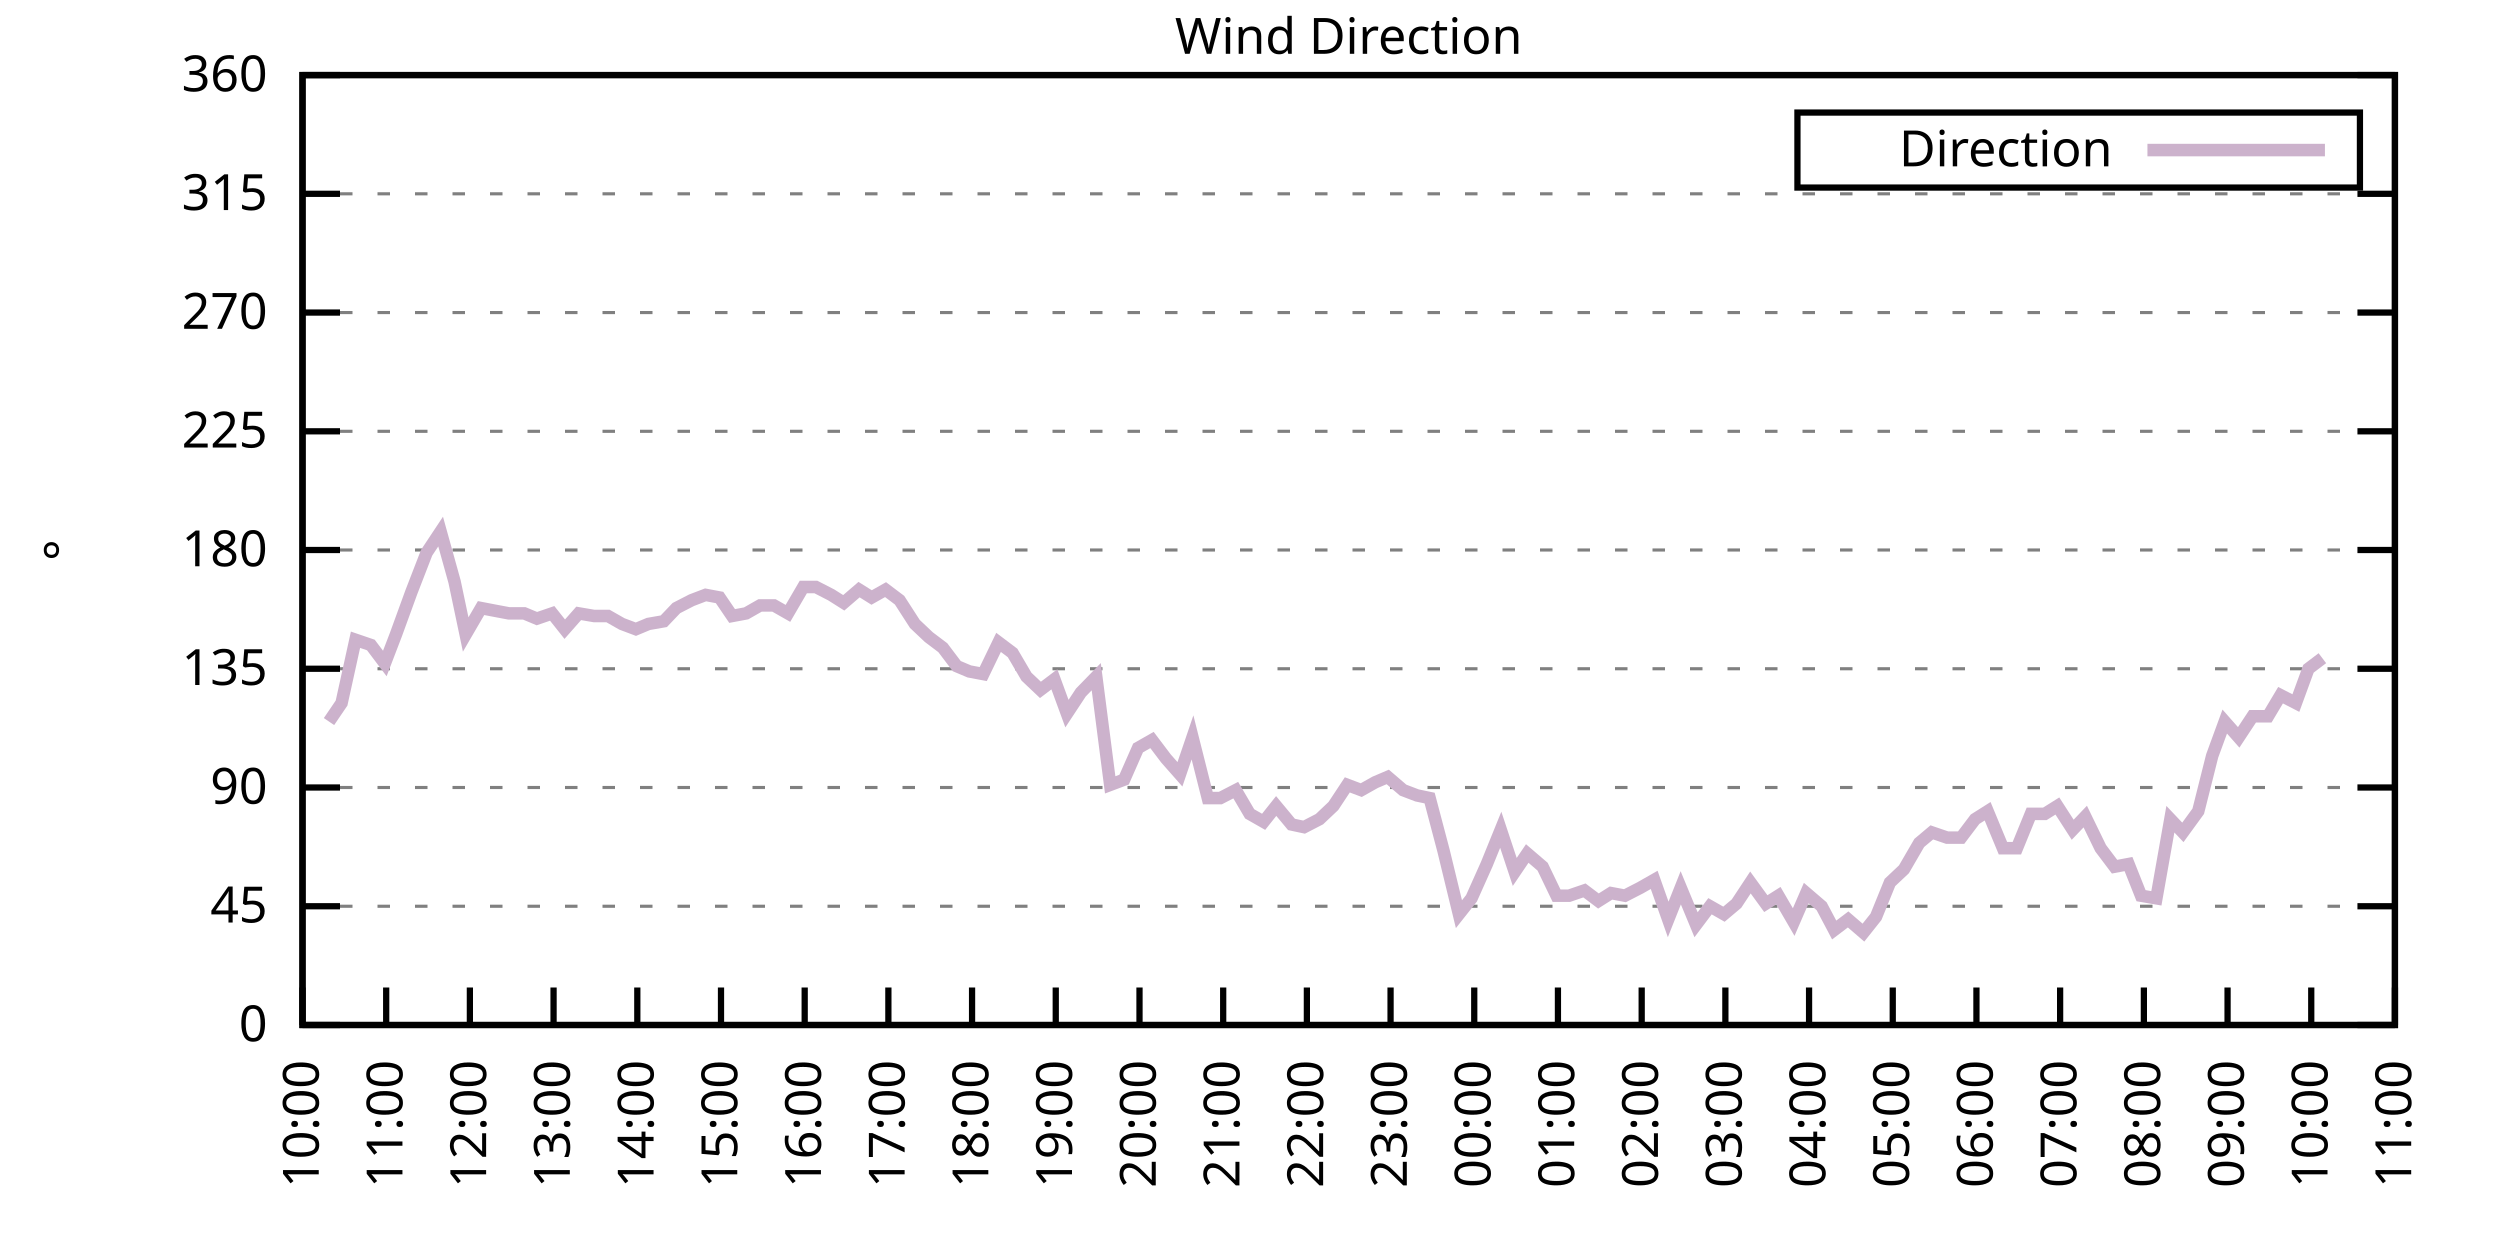
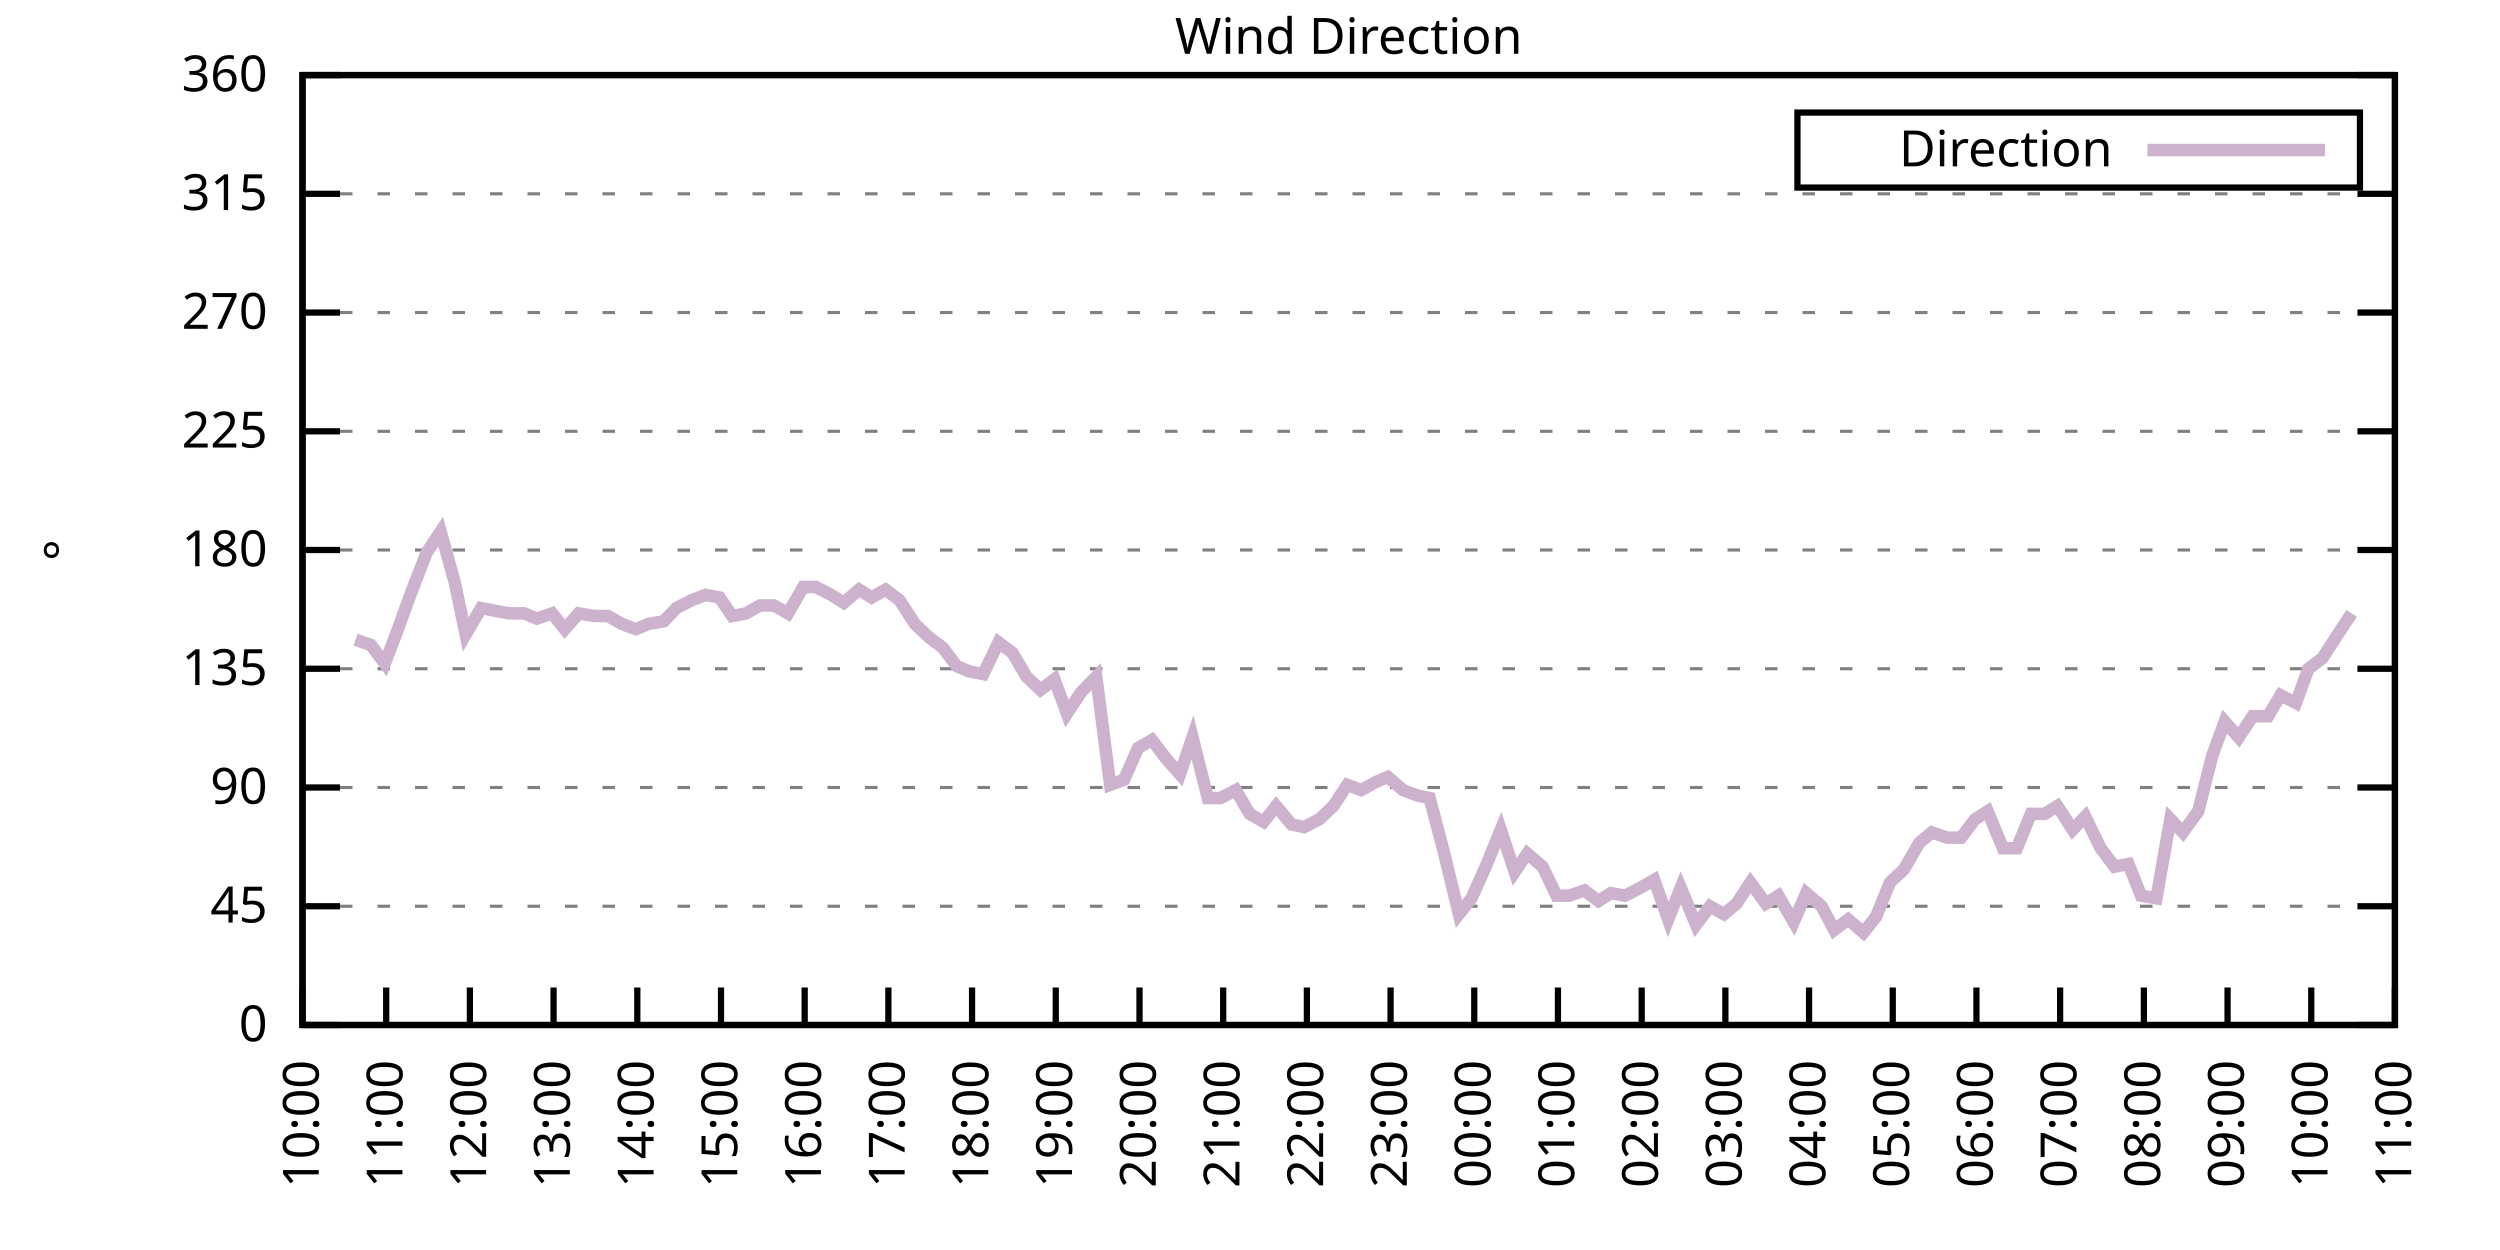
<svg xmlns="http://www.w3.org/2000/svg" xmlns:xlink="http://www.w3.org/1999/xlink" width="400" height="200" viewBox="0 0 400 200">
  <g id="gnuplot_canvas">
    <rect x="0" y="0" width="400" height="200" fill="none" />
    <defs>
      <circle id="gpDot" r="0.5" stroke-width="0.5" stroke="currentColor" />
      <path id="gpPt0" stroke-width="0.333" stroke="currentColor" d="M-1,0 h2 M0,-1 v2" />
      <path id="gpPt1" stroke-width="0.333" stroke="currentColor" d="M-1,-1 L1,1 M1,-1 L-1,1" />
      <path id="gpPt2" stroke-width="0.333" stroke="currentColor" d="M-1,0 L1,0 M0,-1 L0,1 M-1,-1 L1,1 M-1,1 L1,-1" />
      <rect id="gpPt3" stroke-width="0.333" stroke="currentColor" x="-1" y="-1" width="2" height="2" />
      <rect id="gpPt4" stroke-width="0.333" stroke="currentColor" fill="currentColor" x="-1" y="-1" width="2" height="2" />
      <circle id="gpPt5" stroke-width="0.333" stroke="currentColor" cx="0" cy="0" r="1" />
      <use xlink:href="#gpPt5" id="gpPt6" fill="currentColor" stroke="none" />
      <path id="gpPt7" stroke-width="0.333" stroke="currentColor" d="M0,-1.33 L-1.33,0.67 L1.33,0.67 z" />
      <use xlink:href="#gpPt7" id="gpPt8" fill="currentColor" stroke="none" />
      <use xlink:href="#gpPt7" id="gpPt9" stroke="currentColor" transform="rotate(180)" />
      <use xlink:href="#gpPt9" id="gpPt10" fill="currentColor" stroke="none" />
      <use xlink:href="#gpPt3" id="gpPt11" stroke="currentColor" transform="rotate(45)" />
      <use xlink:href="#gpPt11" id="gpPt12" fill="currentColor" stroke="none" />
      <path id="gpPt13" stroke-width="0.333" stroke="currentColor" d="M0,1.330 L1.265,0.411 L0.782,-1.067 L-0.782,-1.076 L-1.265,0.411 z" />
      <use xlink:href="#gpPt13" id="gpPt14" fill="currentColor" stroke="none" />
      <filter id="textbox" filterUnits="objectBoundingBox" x="0" y="0" height="1" width="1">
        <feFlood flood-color="white" flood-opacity="1" result="bgnd" />
        <feComposite in="SourceGraphic" in2="bgnd" operator="atop" />
      </filter>
      <filter id="greybox" filterUnits="objectBoundingBox" x="0" y="0" height="1" width="1">
        <feFlood flood-color="lightgrey" flood-opacity="1" result="grey" />
        <feComposite in="SourceGraphic" in2="grey" operator="atop" />
      </filter>
    </defs>
    <g fill="none" color="white" stroke="currentColor" stroke-width="1.00" stroke-linecap="butt" stroke-linejoin="miter">
</g>
    <g fill="none" color="black" stroke="currentColor" stroke-width="1.00" stroke-linecap="butt" stroke-linejoin="miter">
      <g stroke="none" shape-rendering="crispEdges">
        <polygon fill="rgb(255, 255, 255)" points="48.40,164.00 383.18,164.00 383.18,12.02 48.40,12.02 " />
      </g>
    </g>
    <g fill="none" color="black" stroke="currentColor" stroke-width="1.00" stroke-linecap="butt" stroke-linejoin="miter">
</g>
    <g fill="none" color="black" stroke="black" stroke-width="0.50" stroke-linecap="butt" stroke-linejoin="miter">
</g>
    <g fill="none" color="gray" stroke="currentColor" stroke-width="0.50" stroke-linecap="butt" stroke-linejoin="miter">
      <path stroke="gray" stroke-dasharray="2,4" class="gridline" d="M48.40,164.00 L383.19,164.00  " />
    </g>
    <g fill="none" color="gray" stroke="gray" stroke-width="1.00" stroke-linecap="butt" stroke-linejoin="miter">
</g>
    <g fill="none" color="black" stroke="currentColor" stroke-width="1.00" stroke-linecap="butt" stroke-linejoin="miter">
      <path stroke="black" d="M48.40,164.00 L54.40,164.00 M383.19,164.00 L377.19,164.00  " />
      <g transform="translate(42.80,166.60)" stroke="none" fill="black" font-family="Sans" font-size="8.00" text-anchor="end">
        <text>
          <tspan font-family="Sans"> 0</tspan>
        </text>
      </g>
    </g>
    <g fill="none" color="black" stroke="currentColor" stroke-width="1.00" stroke-linecap="butt" stroke-linejoin="miter">
</g>
    <g fill="none" color="black" stroke="black" stroke-width="0.50" stroke-linecap="butt" stroke-linejoin="miter">
</g>
    <g fill="none" color="gray" stroke="currentColor" stroke-width="0.50" stroke-linecap="butt" stroke-linejoin="miter">
      <path stroke="gray" stroke-dasharray="2,4" class="gridline" d="M48.40,145.00 L383.19,145.00  " />
    </g>
    <g fill="none" color="gray" stroke="gray" stroke-width="1.00" stroke-linecap="butt" stroke-linejoin="miter">
</g>
    <g fill="none" color="black" stroke="currentColor" stroke-width="1.00" stroke-linecap="butt" stroke-linejoin="miter">
      <path stroke="black" d="M48.40,145.00 L54.40,145.00 M383.19,145.00 L377.19,145.00  " />
      <g transform="translate(42.80,147.60)" stroke="none" fill="black" font-family="Sans" font-size="8.00" text-anchor="end">
        <text>
          <tspan font-family="Sans"> 45</tspan>
        </text>
      </g>
    </g>
    <g fill="none" color="black" stroke="currentColor" stroke-width="1.00" stroke-linecap="butt" stroke-linejoin="miter">
</g>
    <g fill="none" color="black" stroke="black" stroke-width="0.50" stroke-linecap="butt" stroke-linejoin="miter">
</g>
    <g fill="none" color="gray" stroke="currentColor" stroke-width="0.50" stroke-linecap="butt" stroke-linejoin="miter">
      <path stroke="gray" stroke-dasharray="2,4" class="gridline" d="M48.40,126.00 L383.19,126.00  " />
    </g>
    <g fill="none" color="gray" stroke="gray" stroke-width="1.00" stroke-linecap="butt" stroke-linejoin="miter">
</g>
    <g fill="none" color="black" stroke="currentColor" stroke-width="1.00" stroke-linecap="butt" stroke-linejoin="miter">
      <path stroke="black" d="M48.40,126.00 L54.40,126.00 M383.19,126.00 L377.19,126.00  " />
      <g transform="translate(42.80,128.60)" stroke="none" fill="black" font-family="Sans" font-size="8.00" text-anchor="end">
        <text>
          <tspan font-family="Sans"> 90</tspan>
        </text>
      </g>
    </g>
    <g fill="none" color="black" stroke="currentColor" stroke-width="1.00" stroke-linecap="butt" stroke-linejoin="miter">
</g>
    <g fill="none" color="black" stroke="black" stroke-width="0.50" stroke-linecap="butt" stroke-linejoin="miter">
</g>
    <g fill="none" color="gray" stroke="currentColor" stroke-width="0.50" stroke-linecap="butt" stroke-linejoin="miter">
      <path stroke="gray" stroke-dasharray="2,4" class="gridline" d="M48.40,107.00 L383.19,107.00  " />
    </g>
    <g fill="none" color="gray" stroke="gray" stroke-width="1.00" stroke-linecap="butt" stroke-linejoin="miter">
</g>
    <g fill="none" color="black" stroke="currentColor" stroke-width="1.00" stroke-linecap="butt" stroke-linejoin="miter">
      <path stroke="black" d="M48.40,107.00 L54.40,107.00 M383.19,107.00 L377.19,107.00  " />
      <g transform="translate(42.80,109.60)" stroke="none" fill="black" font-family="Sans" font-size="8.00" text-anchor="end">
        <text>
          <tspan font-family="Sans"> 135</tspan>
        </text>
      </g>
    </g>
    <g fill="none" color="black" stroke="currentColor" stroke-width="1.00" stroke-linecap="butt" stroke-linejoin="miter">
</g>
    <g fill="none" color="black" stroke="black" stroke-width="0.50" stroke-linecap="butt" stroke-linejoin="miter">
</g>
    <g fill="none" color="gray" stroke="currentColor" stroke-width="0.50" stroke-linecap="butt" stroke-linejoin="miter">
      <path stroke="gray" stroke-dasharray="2,4" class="gridline" d="M48.40,88.00 L383.19,88.00  " />
    </g>
    <g fill="none" color="gray" stroke="gray" stroke-width="1.00" stroke-linecap="butt" stroke-linejoin="miter">
</g>
    <g fill="none" color="black" stroke="currentColor" stroke-width="1.00" stroke-linecap="butt" stroke-linejoin="miter">
      <path stroke="black" d="M48.40,88.00 L54.40,88.00 M383.19,88.00 L377.19,88.00  " />
      <g transform="translate(42.80,90.60)" stroke="none" fill="black" font-family="Sans" font-size="8.00" text-anchor="end">
        <text>
          <tspan font-family="Sans"> 180</tspan>
        </text>
      </g>
    </g>
    <g fill="none" color="black" stroke="currentColor" stroke-width="1.00" stroke-linecap="butt" stroke-linejoin="miter">
</g>
    <g fill="none" color="black" stroke="black" stroke-width="0.50" stroke-linecap="butt" stroke-linejoin="miter">
</g>
    <g fill="none" color="gray" stroke="currentColor" stroke-width="0.50" stroke-linecap="butt" stroke-linejoin="miter">
      <path stroke="gray" stroke-dasharray="2,4" class="gridline" d="M48.40,69.01 L383.19,69.01  " />
    </g>
    <g fill="none" color="gray" stroke="gray" stroke-width="1.00" stroke-linecap="butt" stroke-linejoin="miter">
</g>
    <g fill="none" color="black" stroke="currentColor" stroke-width="1.00" stroke-linecap="butt" stroke-linejoin="miter">
      <path stroke="black" d="M48.40,69.01 L54.40,69.01 M383.19,69.01 L377.19,69.01  " />
      <g transform="translate(42.80,71.61)" stroke="none" fill="black" font-family="Sans" font-size="8.00" text-anchor="end">
        <text>
          <tspan font-family="Sans"> 225</tspan>
        </text>
      </g>
    </g>
    <g fill="none" color="black" stroke="currentColor" stroke-width="1.00" stroke-linecap="butt" stroke-linejoin="miter">
</g>
    <g fill="none" color="black" stroke="black" stroke-width="0.50" stroke-linecap="butt" stroke-linejoin="miter">
</g>
    <g fill="none" color="gray" stroke="currentColor" stroke-width="0.50" stroke-linecap="butt" stroke-linejoin="miter">
      <path stroke="gray" stroke-dasharray="2,4" class="gridline" d="M48.40,50.01 L383.19,50.01  " />
    </g>
    <g fill="none" color="gray" stroke="gray" stroke-width="1.00" stroke-linecap="butt" stroke-linejoin="miter">
</g>
    <g fill="none" color="black" stroke="currentColor" stroke-width="1.00" stroke-linecap="butt" stroke-linejoin="miter">
      <path stroke="black" d="M48.40,50.01 L54.40,50.01 M383.19,50.01 L377.19,50.01  " />
      <g transform="translate(42.80,52.61)" stroke="none" fill="black" font-family="Sans" font-size="8.00" text-anchor="end">
        <text>
          <tspan font-family="Sans"> 270</tspan>
        </text>
      </g>
    </g>
    <g fill="none" color="black" stroke="currentColor" stroke-width="1.00" stroke-linecap="butt" stroke-linejoin="miter">
</g>
    <g fill="none" color="black" stroke="black" stroke-width="0.50" stroke-linecap="butt" stroke-linejoin="miter">
</g>
    <g fill="none" color="gray" stroke="currentColor" stroke-width="0.50" stroke-linecap="butt" stroke-linejoin="miter">
      <path stroke="gray" stroke-dasharray="2,4" class="gridline" d="M48.40,31.01 L383.19,31.01  " />
    </g>
    <g fill="none" color="gray" stroke="gray" stroke-width="1.00" stroke-linecap="butt" stroke-linejoin="miter">
</g>
    <g fill="none" color="black" stroke="currentColor" stroke-width="1.00" stroke-linecap="butt" stroke-linejoin="miter">
      <path stroke="black" d="M48.40,31.01 L54.40,31.01 M383.19,31.01 L377.19,31.01  " />
      <g transform="translate(42.80,33.61)" stroke="none" fill="black" font-family="Sans" font-size="8.00" text-anchor="end">
        <text>
          <tspan font-family="Sans"> 315</tspan>
        </text>
      </g>
    </g>
    <g fill="none" color="black" stroke="currentColor" stroke-width="1.00" stroke-linecap="butt" stroke-linejoin="miter">
</g>
    <g fill="none" color="black" stroke="black" stroke-width="0.50" stroke-linecap="butt" stroke-linejoin="miter">
</g>
    <g fill="none" color="gray" stroke="currentColor" stroke-width="0.50" stroke-linecap="butt" stroke-linejoin="miter">
      <path stroke="gray" stroke-dasharray="2,4" class="gridline" d="M48.40,12.01 L383.19,12.01  " />
    </g>
    <g fill="none" color="gray" stroke="gray" stroke-width="1.00" stroke-linecap="butt" stroke-linejoin="miter">
</g>
    <g fill="none" color="black" stroke="currentColor" stroke-width="1.00" stroke-linecap="butt" stroke-linejoin="miter">
      <path stroke="black" d="M48.40,12.01 L54.40,12.01 M383.19,12.01 L377.19,12.01  " />
      <g transform="translate(42.80,14.61)" stroke="none" fill="black" font-family="Sans" font-size="8.00" text-anchor="end">
        <text>
          <tspan font-family="Sans"> 360</tspan>
        </text>
      </g>
    </g>
    <g fill="none" color="black" stroke="currentColor" stroke-width="1.00" stroke-linecap="butt" stroke-linejoin="miter">
      <path stroke="black" d="M48.40,164.00 L48.40,158.00  " />
      <g transform="translate(51.00,169.60) rotate(270.00)" stroke="none" fill="black" font-family="Sans" font-size="8.00" text-anchor="end">
        <text>
          <tspan font-family="Sans">10:00</tspan>
        </text>
      </g>
    </g>
    <g fill="none" color="black" stroke="currentColor" stroke-width="1.00" stroke-linecap="butt" stroke-linejoin="miter">
      <path stroke="black" d="M61.79,164.00 L61.79,158.00  " />
      <g transform="translate(64.39,169.60) rotate(270.00)" stroke="none" fill="black" font-family="Sans" font-size="8.00" text-anchor="end">
        <text>
          <tspan font-family="Sans">11:00</tspan>
        </text>
      </g>
    </g>
    <g fill="none" color="black" stroke="currentColor" stroke-width="1.00" stroke-linecap="butt" stroke-linejoin="miter">
      <path stroke="black" d="M75.18,164.00 L75.18,158.00  " />
      <g transform="translate(77.78,169.60) rotate(270.00)" stroke="none" fill="black" font-family="Sans" font-size="8.00" text-anchor="end">
        <text>
          <tspan font-family="Sans">12:00</tspan>
        </text>
      </g>
    </g>
    <g fill="none" color="black" stroke="currentColor" stroke-width="1.00" stroke-linecap="butt" stroke-linejoin="miter">
      <path stroke="black" d="M88.57,164.00 L88.57,158.00  " />
      <g transform="translate(91.17,169.60) rotate(270.00)" stroke="none" fill="black" font-family="Sans" font-size="8.00" text-anchor="end">
        <text>
          <tspan font-family="Sans">13:00</tspan>
        </text>
      </g>
    </g>
    <g fill="none" color="black" stroke="currentColor" stroke-width="1.00" stroke-linecap="butt" stroke-linejoin="miter">
      <path stroke="black" d="M101.97,164.00 L101.97,158.00  " />
      <g transform="translate(104.57,169.60) rotate(270.00)" stroke="none" fill="black" font-family="Sans" font-size="8.00" text-anchor="end">
        <text>
          <tspan font-family="Sans">14:00</tspan>
        </text>
      </g>
    </g>
    <g fill="none" color="black" stroke="currentColor" stroke-width="1.00" stroke-linecap="butt" stroke-linejoin="miter">
      <path stroke="black" d="M115.36,164.00 L115.36,158.00  " />
      <g transform="translate(117.96,169.60) rotate(270.00)" stroke="none" fill="black" font-family="Sans" font-size="8.00" text-anchor="end">
        <text>
          <tspan font-family="Sans">15:00</tspan>
        </text>
      </g>
    </g>
    <g fill="none" color="black" stroke="currentColor" stroke-width="1.00" stroke-linecap="butt" stroke-linejoin="miter">
      <path stroke="black" d="M128.75,164.00 L128.75,158.00  " />
      <g transform="translate(131.35,169.60) rotate(270.00)" stroke="none" fill="black" font-family="Sans" font-size="8.00" text-anchor="end">
        <text>
          <tspan font-family="Sans">16:00</tspan>
        </text>
      </g>
    </g>
    <g fill="none" color="black" stroke="currentColor" stroke-width="1.00" stroke-linecap="butt" stroke-linejoin="miter">
      <path stroke="black" d="M142.14,164.00 L142.14,158.00  " />
      <g transform="translate(144.74,169.60) rotate(270.00)" stroke="none" fill="black" font-family="Sans" font-size="8.00" text-anchor="end">
        <text>
          <tspan font-family="Sans">17:00</tspan>
        </text>
      </g>
    </g>
    <g fill="none" color="black" stroke="currentColor" stroke-width="1.00" stroke-linecap="butt" stroke-linejoin="miter">
      <path stroke="black" d="M155.53,164.00 L155.53,158.00  " />
      <g transform="translate(158.13,169.60) rotate(270.00)" stroke="none" fill="black" font-family="Sans" font-size="8.00" text-anchor="end">
        <text>
          <tspan font-family="Sans">18:00</tspan>
        </text>
      </g>
    </g>
    <g fill="none" color="black" stroke="currentColor" stroke-width="1.00" stroke-linecap="butt" stroke-linejoin="miter">
      <path stroke="black" d="M168.92,164.00 L168.92,158.00  " />
      <g transform="translate(171.52,169.60) rotate(270.00)" stroke="none" fill="black" font-family="Sans" font-size="8.00" text-anchor="end">
        <text>
          <tspan font-family="Sans">19:00</tspan>
        </text>
      </g>
    </g>
    <g fill="none" color="black" stroke="currentColor" stroke-width="1.00" stroke-linecap="butt" stroke-linejoin="miter">
      <path stroke="black" d="M182.32,164.00 L182.32,158.00  " />
      <g transform="translate(184.92,169.60) rotate(270.00)" stroke="none" fill="black" font-family="Sans" font-size="8.00" text-anchor="end">
        <text>
          <tspan font-family="Sans">20:00</tspan>
        </text>
      </g>
    </g>
    <g fill="none" color="black" stroke="currentColor" stroke-width="1.00" stroke-linecap="butt" stroke-linejoin="miter">
      <path stroke="black" d="M195.71,164.00 L195.71,158.00  " />
      <g transform="translate(198.31,169.60) rotate(270.00)" stroke="none" fill="black" font-family="Sans" font-size="8.00" text-anchor="end">
        <text>
          <tspan font-family="Sans">21:00</tspan>
        </text>
      </g>
    </g>
    <g fill="none" color="black" stroke="currentColor" stroke-width="1.00" stroke-linecap="butt" stroke-linejoin="miter">
      <path stroke="black" d="M209.10,164.00 L209.10,158.00  " />
      <g transform="translate(211.70,169.60) rotate(270.00)" stroke="none" fill="black" font-family="Sans" font-size="8.00" text-anchor="end">
        <text>
          <tspan font-family="Sans">22:00</tspan>
        </text>
      </g>
    </g>
    <g fill="none" color="black" stroke="currentColor" stroke-width="1.00" stroke-linecap="butt" stroke-linejoin="miter">
      <path stroke="black" d="M222.49,164.00 L222.49,158.00  " />
      <g transform="translate(225.09,169.60) rotate(270.00)" stroke="none" fill="black" font-family="Sans" font-size="8.00" text-anchor="end">
        <text>
          <tspan font-family="Sans">23:00</tspan>
        </text>
      </g>
    </g>
    <g fill="none" color="black" stroke="currentColor" stroke-width="1.00" stroke-linecap="butt" stroke-linejoin="miter">
      <path stroke="black" d="M235.88,164.00 L235.88,158.00  " />
      <g transform="translate(238.48,169.60) rotate(270.00)" stroke="none" fill="black" font-family="Sans" font-size="8.00" text-anchor="end">
        <text>
          <tspan font-family="Sans">00:00</tspan>
        </text>
      </g>
    </g>
    <g fill="none" color="black" stroke="currentColor" stroke-width="1.00" stroke-linecap="butt" stroke-linejoin="miter">
      <path stroke="black" d="M249.27,164.00 L249.27,158.00  " />
      <g transform="translate(251.87,169.60) rotate(270.00)" stroke="none" fill="black" font-family="Sans" font-size="8.00" text-anchor="end">
        <text>
          <tspan font-family="Sans">01:00</tspan>
        </text>
      </g>
    </g>
    <g fill="none" color="black" stroke="currentColor" stroke-width="1.00" stroke-linecap="butt" stroke-linejoin="miter">
      <path stroke="black" d="M262.67,164.00 L262.67,158.00  " />
      <g transform="translate(265.27,169.60) rotate(270.00)" stroke="none" fill="black" font-family="Sans" font-size="8.00" text-anchor="end">
        <text>
          <tspan font-family="Sans">02:00</tspan>
        </text>
      </g>
    </g>
    <g fill="none" color="black" stroke="currentColor" stroke-width="1.00" stroke-linecap="butt" stroke-linejoin="miter">
      <path stroke="black" d="M276.06,164.00 L276.06,158.00  " />
      <g transform="translate(278.66,169.60) rotate(270.00)" stroke="none" fill="black" font-family="Sans" font-size="8.00" text-anchor="end">
        <text>
          <tspan font-family="Sans">03:00</tspan>
        </text>
      </g>
    </g>
    <g fill="none" color="black" stroke="currentColor" stroke-width="1.00" stroke-linecap="butt" stroke-linejoin="miter">
      <path stroke="black" d="M289.45,164.00 L289.45,158.00  " />
      <g transform="translate(292.05,169.60) rotate(270.00)" stroke="none" fill="black" font-family="Sans" font-size="8.00" text-anchor="end">
        <text>
          <tspan font-family="Sans">04:00</tspan>
        </text>
      </g>
    </g>
    <g fill="none" color="black" stroke="currentColor" stroke-width="1.00" stroke-linecap="butt" stroke-linejoin="miter">
      <path stroke="black" d="M302.84,164.00 L302.84,158.00  " />
      <g transform="translate(305.44,169.60) rotate(270.00)" stroke="none" fill="black" font-family="Sans" font-size="8.00" text-anchor="end">
        <text>
          <tspan font-family="Sans">05:00</tspan>
        </text>
      </g>
    </g>
    <g fill="none" color="black" stroke="currentColor" stroke-width="1.00" stroke-linecap="butt" stroke-linejoin="miter">
      <path stroke="black" d="M316.23,164.00 L316.23,158.00  " />
      <g transform="translate(318.83,169.60) rotate(270.00)" stroke="none" fill="black" font-family="Sans" font-size="8.00" text-anchor="end">
        <text>
          <tspan font-family="Sans">06:00</tspan>
        </text>
      </g>
    </g>
    <g fill="none" color="black" stroke="currentColor" stroke-width="1.00" stroke-linecap="butt" stroke-linejoin="miter">
      <path stroke="black" d="M329.62,164.00 L329.62,158.00  " />
      <g transform="translate(332.22,169.60) rotate(270.00)" stroke="none" fill="black" font-family="Sans" font-size="8.00" text-anchor="end">
        <text>
          <tspan font-family="Sans">07:00</tspan>
        </text>
      </g>
    </g>
    <g fill="none" color="black" stroke="currentColor" stroke-width="1.00" stroke-linecap="butt" stroke-linejoin="miter">
      <path stroke="black" d="M343.02,164.00 L343.02,158.00  " />
      <g transform="translate(345.62,169.60) rotate(270.00)" stroke="none" fill="black" font-family="Sans" font-size="8.00" text-anchor="end">
        <text>
          <tspan font-family="Sans">08:00</tspan>
        </text>
      </g>
    </g>
    <g fill="none" color="black" stroke="currentColor" stroke-width="1.00" stroke-linecap="butt" stroke-linejoin="miter">
      <path stroke="black" d="M356.41,164.00 L356.41,158.00  " />
      <g transform="translate(359.01,169.60) rotate(270.00)" stroke="none" fill="black" font-family="Sans" font-size="8.00" text-anchor="end">
        <text>
          <tspan font-family="Sans">09:00</tspan>
        </text>
      </g>
    </g>
    <g fill="none" color="black" stroke="currentColor" stroke-width="1.00" stroke-linecap="butt" stroke-linejoin="miter">
      <path stroke="black" d="M369.80,164.00 L369.80,158.00  " />
      <g transform="translate(372.40,169.60) rotate(270.00)" stroke="none" fill="black" font-family="Sans" font-size="8.00" text-anchor="end">
        <text>
          <tspan font-family="Sans">10:00</tspan>
        </text>
      </g>
    </g>
    <g fill="none" color="black" stroke="currentColor" stroke-width="1.00" stroke-linecap="butt" stroke-linejoin="miter">
      <path stroke="black" d="M383.19,164.00 L383.19,158.00  " />
      <g transform="translate(385.79,169.60) rotate(270.00)" stroke="none" fill="black" font-family="Sans" font-size="8.00" text-anchor="end">
        <text>
          <tspan font-family="Sans">11:00</tspan>
        </text>
      </g>
    </g>
    <g fill="none" color="black" stroke="currentColor" stroke-width="1.00" stroke-linecap="butt" stroke-linejoin="miter">
</g>
    <g fill="none" color="black" stroke="currentColor" stroke-width="1.00" stroke-linecap="butt" stroke-linejoin="miter">
      <path stroke="black" d="M48.40,12.01 L48.40,164.00 L383.19,164.00 L383.19,12.01 L48.40,12.01 Z  " />
    </g>
    <g fill="none" color="black" stroke="currentColor" stroke-width="1.00" stroke-linecap="butt" stroke-linejoin="miter">
</g>
    <g fill="none" color="black" stroke="currentColor" stroke-width="1.00" stroke-linecap="butt" stroke-linejoin="miter">
      <path stroke="black" d="M287.59,30.01 L287.59,18.01 L377.59,18.01 L377.59,30.01 L287.59,30.01 Z  " />
    </g>
    <g id="Wind_direction_plot_1">
      <g fill="none" color="white" stroke="black" stroke-width="2.00" stroke-linecap="butt" stroke-linejoin="miter">
</g>
      <g fill="none" color="black" stroke="currentColor" stroke-width="2.00" stroke-linecap="butt" stroke-linejoin="miter">
        <g transform="translate(337.99,26.61)" stroke="none" fill="black" font-family="Sans" font-size="8.00" text-anchor="end">
          <text>
            <tspan font-family="Sans">Direction</tspan>
          </text>
        </g>
      </g>
      <g fill="none" color="black" stroke="currentColor" stroke-width="2.00" stroke-linecap="butt" stroke-linejoin="miter">
-         <path stroke="rgb(204, 178, 204)" d="M343.59,24.01 L371.99,24.01 M52.64,115.45 L54.65,112.49 L56.88,102.36 L59.34,103.20 L61.57,106.16 L63.35,101.52   L65.81,94.76 L68.26,88.43 L70.50,85.05 L72.73,93.07 L74.51,101.52 L76.97,97.29 L79.20,97.72 L81.43,98.14   L83.89,98.14 L85.90,98.98 L88.35,98.14 L90.36,100.67 L92.59,98.14 L95.05,98.56 L97.28,98.56 L99.51,99.83   L101.74,100.67 L103.75,99.83 L106.21,99.40 L108.22,97.29 L110.67,96.03 L112.90,95.18 L115.13,95.60 L117.14,98.56   L119.38,98.14 L121.61,96.87 L123.84,96.87 L126.07,98.14 L128.53,93.92 L130.54,93.92 L132.99,95.18 L135.00,96.45   L137.45,94.34 L139.46,95.60 L141.69,94.34 L143.93,96.03 L146.38,99.83 L148.61,101.94 L150.85,103.63 L153.08,106.58   L155.09,107.43 L157.32,107.85 L159.77,102.78 L162.01,104.47 L164.24,108.27 L166.47,110.38 L168.70,108.69 L170.71,114.18   L172.94,110.80 L175.40,108.27 L177.63,125.58 L179.86,124.74 L182.09,119.67 L184.32,118.40 L186.56,121.36 L188.79,123.89   L190.80,117.98 L193.25,127.69 L195.26,127.69 L197.72,126.42 L199.95,130.22 L202.18,131.49 L204.19,128.96 L206.64,131.91   L208.65,132.34 L211.11,131.07 L213.34,128.96 L215.57,125.58 L217.80,126.42 L220.04,125.16 L222.04,124.31 L224.50,126.42   L226.73,127.27 L228.74,127.69 L230.97,136.14 L233.43,146.27 L235.44,143.73 L237.89,138.25 L240.12,132.76 L242.36,139.51   L244.36,136.56 L246.82,138.67 L249.05,143.31 L251.06,143.31 L253.51,142.47 L255.75,144.16 L257.76,142.89 L259.99,143.31   L262.44,142.05 L264.67,140.78 L266.91,147.11 L268.92,142.05 L271.37,147.96 L273.60,145.00 L275.83,146.27 L277.84,144.58   L280.07,141.20 L282.53,144.58 L284.54,143.31 L286.99,147.53 L289.00,142.89 L291.46,145.00 L293.47,148.80 L295.70,147.11   L298.15,149.22 L300.16,146.69 L302.39,141.20 L304.63,139.09 L307.08,134.87 L309.09,133.18 L311.54,134.02 L313.78,134.02   L316.01,131.07 L318.02,129.80 L320.47,135.71 L322.70,135.71 L324.94,130.22 L327.17,130.22 L329.18,128.96 L331.63,132.76   L333.64,130.65 L336.10,135.71 L338.33,138.67 L340.56,138.25 L342.57,143.31 L345.02,143.73 L347.26,131.07 L349.26,133.18   L351.72,129.80 L353.95,120.94 L355.96,115.45 L358.19,117.98 L360.42,114.60 L362.88,114.60 L364.89,111.23 L367.34,112.49   L369.35,107.00 L371.58,105.31  " />
+         <path stroke="rgb(204, 178, 204)" d="M343.59,24.01 L371.99,24.01 M56.88,102.36 L59.34,103.20 L61.57,106.16 L63.35,101.52 L65.81,94.76 L68.26,88.43   L70.50,85.05 L72.73,93.07 L74.51,101.52 L76.97,97.29 L79.20,97.72 L81.43,98.14 L83.89,98.14 L85.90,98.98   L88.35,98.14 L90.36,100.67 L92.59,98.14 L95.05,98.56 L97.28,98.56 L99.51,99.83 L101.74,100.67 L103.75,99.83   L106.21,99.40 L108.22,97.29 L110.67,96.03 L112.90,95.18 L115.13,95.60 L117.14,98.56 L119.38,98.14 L121.61,96.87   L123.84,96.87 L126.07,98.14 L128.53,93.92 L130.54,93.92 L132.99,95.18 L135.00,96.45 L137.45,94.34 L139.46,95.60   L141.69,94.34 L143.93,96.03 L146.38,99.83 L148.61,101.94 L150.85,103.63 L153.08,106.58 L155.09,107.43 L157.32,107.85   L159.77,102.78 L162.01,104.47 L164.24,108.27 L166.47,110.38 L168.70,108.69 L170.71,114.18 L172.94,110.80 L175.40,108.27   L177.63,125.58 L179.86,124.74 L182.09,119.67 L184.32,118.40 L186.56,121.36 L188.79,123.89 L190.80,117.98 L193.25,127.69   L195.26,127.69 L197.72,126.42 L199.95,130.22 L202.18,131.49 L204.19,128.96 L206.64,131.91 L208.65,132.34 L211.11,131.07   L213.34,128.96 L215.57,125.58 L217.80,126.42 L220.04,125.16 L222.04,124.31 L224.50,126.42 L226.73,127.27 L228.74,127.69   L230.97,136.14 L233.43,146.27 L235.44,143.73 L237.89,138.25 L240.12,132.76 L242.36,139.51 L244.36,136.56 L246.82,138.67   L249.05,143.31 L251.06,143.31 L253.51,142.47 L255.75,144.16 L257.76,142.89 L259.99,143.31 L262.44,142.05 L264.67,140.78   L266.91,147.11 L268.92,142.05 L271.37,147.96 L273.60,145.00 L275.83,146.27 L277.84,144.58 L280.07,141.20 L282.53,144.58   L284.54,143.31 L286.99,147.53 L289.00,142.89 L291.46,145.00 L293.47,148.80 L295.70,147.11 L298.15,149.22 L300.16,146.69   L302.39,141.20 L304.63,139.09 L307.08,134.87 L309.09,133.18 L311.54,134.02 L313.78,134.02 L316.01,131.07 L318.02,129.80   L320.47,135.71 L322.70,135.71 L324.94,130.22 L327.17,130.22 L329.18,128.96 L331.63,132.76 L333.64,130.65 L336.10,135.71   L338.33,138.67 L340.56,138.25 L342.57,143.31 L345.02,143.73 L347.26,131.07 L349.26,133.18 L351.72,129.80 L353.95,120.94   L355.96,115.45 L358.19,117.98 L360.42,114.60 L362.88,114.60 L364.89,111.23 L367.34,112.49 L369.35,107.00 L371.58,105.31   L374.04,101.52 L376.27,98.14  " />
      </g>
    </g>
    <g fill="none" color="black" stroke="currentColor" stroke-width="2.00" stroke-linecap="butt" stroke-linejoin="miter">
</g>
    <g fill="none" color="black" stroke="black" stroke-width="1.00" stroke-linecap="butt" stroke-linejoin="miter">
</g>
    <g fill="none" color="black" stroke="currentColor" stroke-width="1.00" stroke-linecap="butt" stroke-linejoin="miter">
      <path stroke="black" d="M48.40,12.01 L48.40,164.00 L383.19,164.00 L383.19,12.01 L48.40,12.01 Z  " />
      <g transform="translate(12.80,88.01) rotate(270.00)" stroke="none" fill="black" font-family="Sans" font-size="8.00" text-anchor="middle">
        <text>
          <tspan font-family="Sans">°</tspan>
        </text>
      </g>
    </g>
    <g fill="none" color="black" stroke="currentColor" stroke-width="1.00" stroke-linecap="butt" stroke-linejoin="miter">
</g>
    <g fill="none" color="black" stroke="currentColor" stroke-width="1.00" stroke-linecap="butt" stroke-linejoin="miter">
      <g transform="translate(215.79,8.61)" stroke="none" fill="black" font-family="Sans" font-size="8.00" text-anchor="middle">
        <text>
          <tspan font-family="Sans">Wind Direction</tspan>
        </text>
      </g>
    </g>
    <g fill="none" color="black" stroke="currentColor" stroke-width="1.00" stroke-linecap="butt" stroke-linejoin="miter">
</g>
  </g>
</svg>
